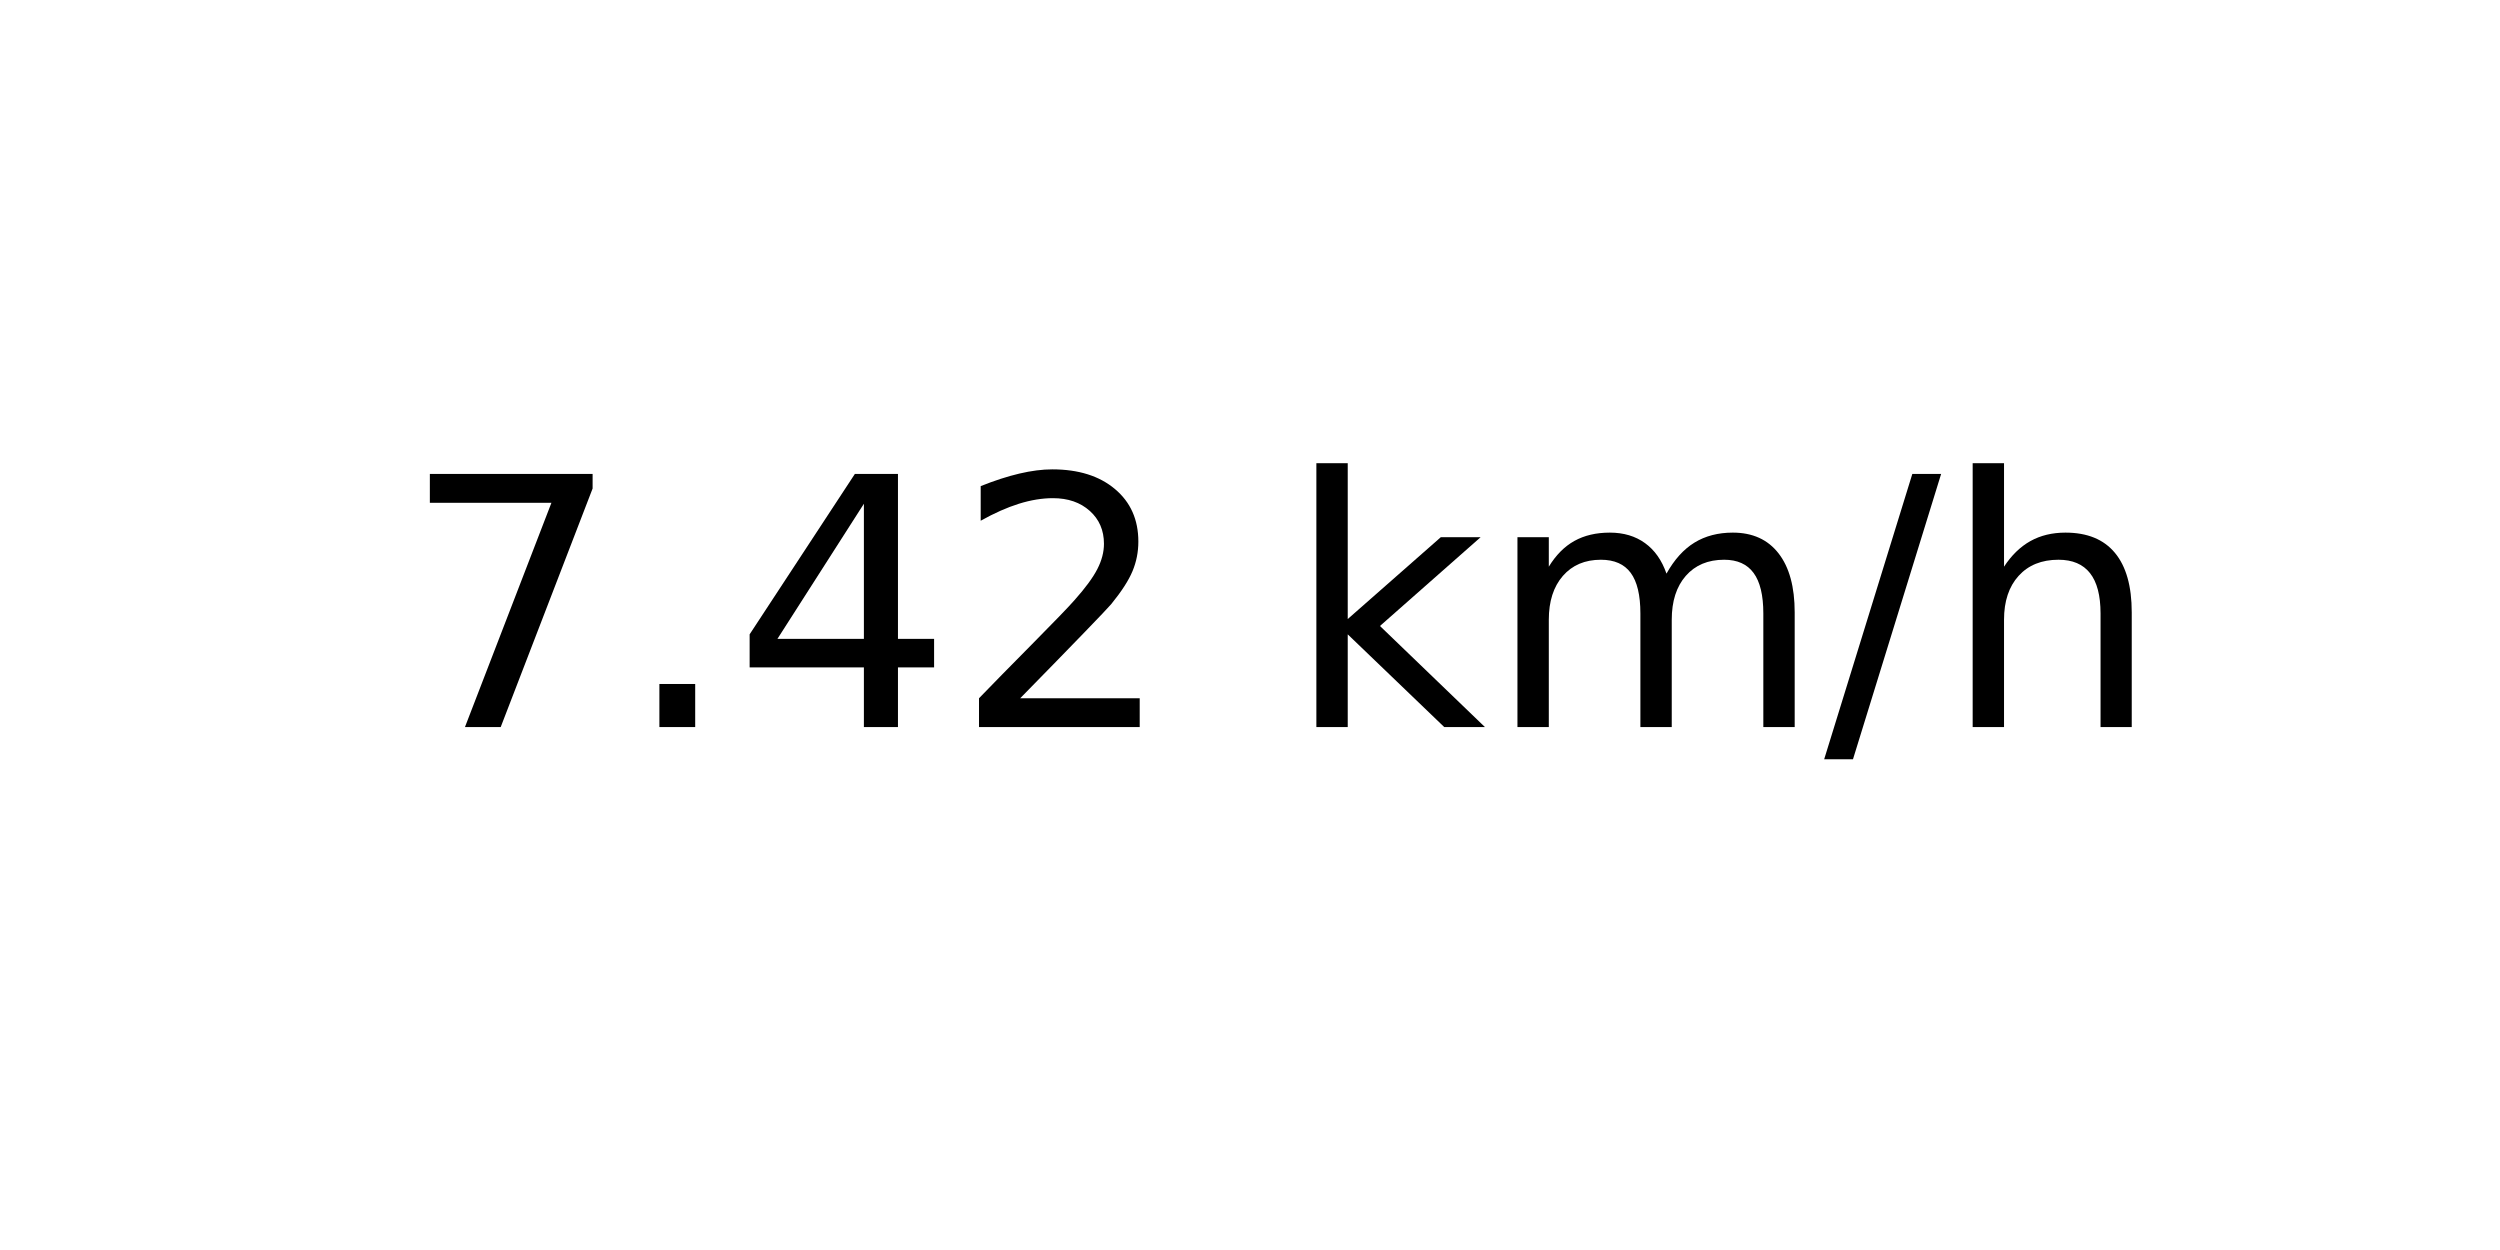
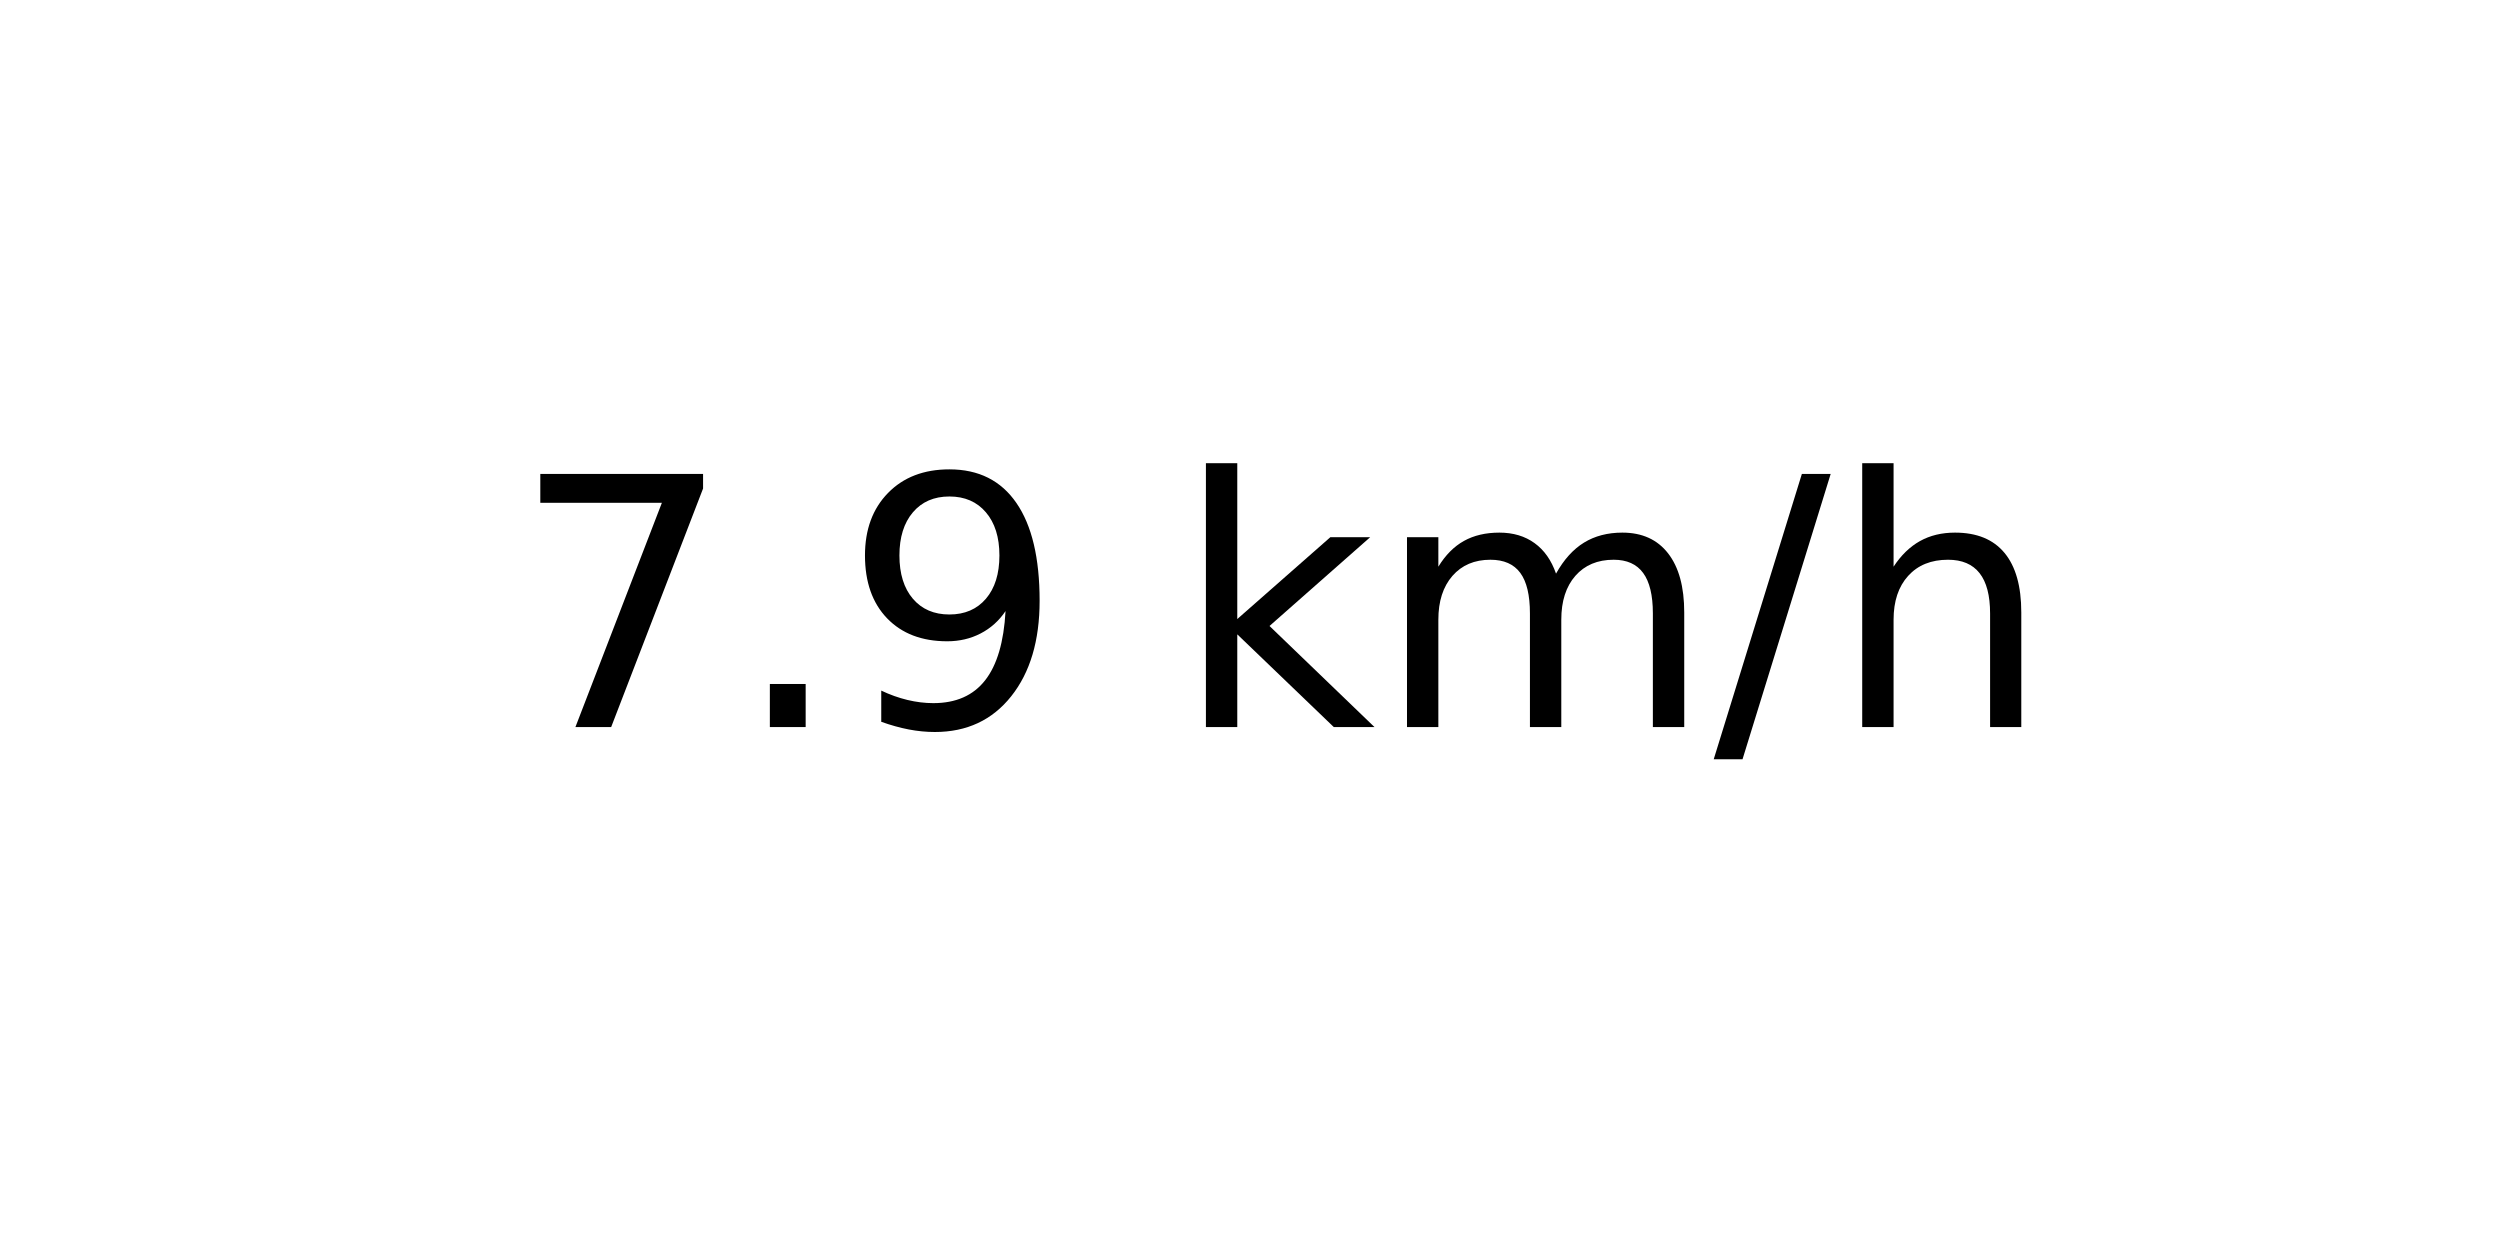
<svg xmlns="http://www.w3.org/2000/svg" xmlns:xlink="http://www.w3.org/1999/xlink" width="72pt" height="36pt" viewBox="0 0 72 36" version="1.1">
  <defs>
    <style type="text/css">*{stroke-linejoin: round; stroke-linecap: butt}</style>
  </defs>
  <g id="figure_1">
    <g id="axes_1">
      <g id="text_1">
-         <g transform="translate(11.55937 20.93937) scale(0.1 -0.1)">
+         <g transform="translate(14.74062 20.93937) scale(0.1 -0.1)">
          <defs>
            <path id="DejaVuSans-37" d="M 525 4666  L 3525 4666  L 3525 4397  L 1831 0  L 1172 0  L 2766 4134  L 525 4134  L 525 4666  z " transform="scale(0.015625)" />
            <path id="DejaVuSans-2e" d="M 684 794  L 1344 794  L 1344 0  L 684 0  L 684 794  z " transform="scale(0.015625)" />
-             <path id="DejaVuSans-34" d="M 2419 4116  L 825 1625  L 2419 1625  L 2419 4116  z M 2253 4666  L 3047 4666  L 3047 1625  L 3713 1625  L 3713 1100  L 3047 1100  L 3047 0  L 2419 0  L 2419 1100  L 313 1100  L 313 1709  L 2253 4666  z " transform="scale(0.015625)" />
-             <path id="DejaVuSans-32" d="M 1228 531  L 3431 531  L 3431 0  L 469 0  L 469 531  Q 828 903 1448 1529  Q 2069 2156 2228 2338  Q 2531 2678 2651 2914  Q 2772 3150 2772 3378  Q 2772 3750 2511 3984  Q 2250 4219 1831 4219  Q 1534 4219 1204 4116  Q 875 4013 500 3803  L 500 4441  Q 881 4594 1212 4672  Q 1544 4750 1819 4750  Q 2544 4750 2975 4387  Q 3406 4025 3406 3419  Q 3406 3131 3298 2873  Q 3191 2616 2906 2266  Q 2828 2175 2409 1742  Q 1991 1309 1228 531  z " transform="scale(0.015625)" />
+             <path id="DejaVuSans-39" d="M 703 97  L 703 672  Q 941 559 1184 500  Q 1428 441 1663 441  Q 2288 441 2617 861  Q 2947 1281 2994 2138  Q 2813 1869 2534 1725  Q 2256 1581 1919 1581  Q 1219 1581 811 2004  Q 403 2428 403 3163  Q 403 3881 828 4315  Q 1253 4750 1959 4750  Q 2769 4750 3195 4129  Q 3622 3509 3622 2328  Q 3622 1225 3098 567  Q 2575 -91 1691 -91  Q 1453 -91 1209 -44  Q 966 3 703 97  z M 1959 2075  Q 2384 2075 2632 2365  Q 2881 2656 2881 3163  Q 2881 3666 2632 3958  Q 2384 4250 1959 4250  Q 1534 4250 1286 3958  Q 1038 3666 1038 3163  Q 1038 2656 1286 2365  Q 1534 2075 1959 2075  z " transform="scale(0.015625)" />
            <path id="DejaVuSans-20" transform="scale(0.015625)" />
            <path id="DejaVuSans-6b" d="M 581 4863  L 1159 4863  L 1159 1991  L 2875 3500  L 3609 3500  L 1753 1863  L 3688 0  L 2938 0  L 1159 1709  L 1159 0  L 581 0  L 581 4863  z " transform="scale(0.015625)" />
            <path id="DejaVuSans-6d" d="M 3328 2828  Q 3544 3216 3844 3400  Q 4144 3584 4550 3584  Q 5097 3584 5394 3201  Q 5691 2819 5691 2113  L 5691 0  L 5113 0  L 5113 2094  Q 5113 2597 4934 2840  Q 4756 3084 4391 3084  Q 3944 3084 3684 2787  Q 3425 2491 3425 1978  L 3425 0  L 2847 0  L 2847 2094  Q 2847 2600 2669 2842  Q 2491 3084 2119 3084  Q 1678 3084 1418 2786  Q 1159 2488 1159 1978  L 1159 0  L 581 0  L 581 3500  L 1159 3500  L 1159 2956  Q 1356 3278 1631 3431  Q 1906 3584 2284 3584  Q 2666 3584 2933 3390  Q 3200 3197 3328 2828  z " transform="scale(0.015625)" />
            <path id="DejaVuSans-2f" d="M 1625 4666  L 2156 4666  L 531 -594  L 0 -594  L 1625 4666  z " transform="scale(0.015625)" />
            <path id="DejaVuSans-68" d="M 3513 2113  L 3513 0  L 2938 0  L 2938 2094  Q 2938 2591 2744 2837  Q 2550 3084 2163 3084  Q 1697 3084 1428 2787  Q 1159 2491 1159 1978  L 1159 0  L 581 0  L 581 4863  L 1159 4863  L 1159 2956  Q 1366 3272 1645 3428  Q 1925 3584 2291 3584  Q 2894 3584 3203 3211  Q 3513 2838 3513 2113  z " transform="scale(0.015625)" />
          </defs>
          <use xlink:href="#DejaVuSans-37" />
          <use xlink:href="#DejaVuSans-2e" x="63.623" />
-           <use xlink:href="#DejaVuSans-34" x="95.41" />
-           <use xlink:href="#DejaVuSans-32" x="159.033" />
-           <use xlink:href="#DejaVuSans-20" x="222.656" />
-           <use xlink:href="#DejaVuSans-6b" x="254.443" />
-           <use xlink:href="#DejaVuSans-6d" x="312.354" />
-           <use xlink:href="#DejaVuSans-2f" x="409.766" />
-           <use xlink:href="#DejaVuSans-68" x="443.457" />
+           <use xlink:href="#DejaVuSans-39" x="95.41" />
+           <use xlink:href="#DejaVuSans-20" x="159.033" />
+           <use xlink:href="#DejaVuSans-6b" x="190.82" />
+           <use xlink:href="#DejaVuSans-6d" x="248.73" />
+           <use xlink:href="#DejaVuSans-2f" x="346.143" />
+           <use xlink:href="#DejaVuSans-68" x="379.834" />
        </g>
      </g>
    </g>
  </g>
</svg>
